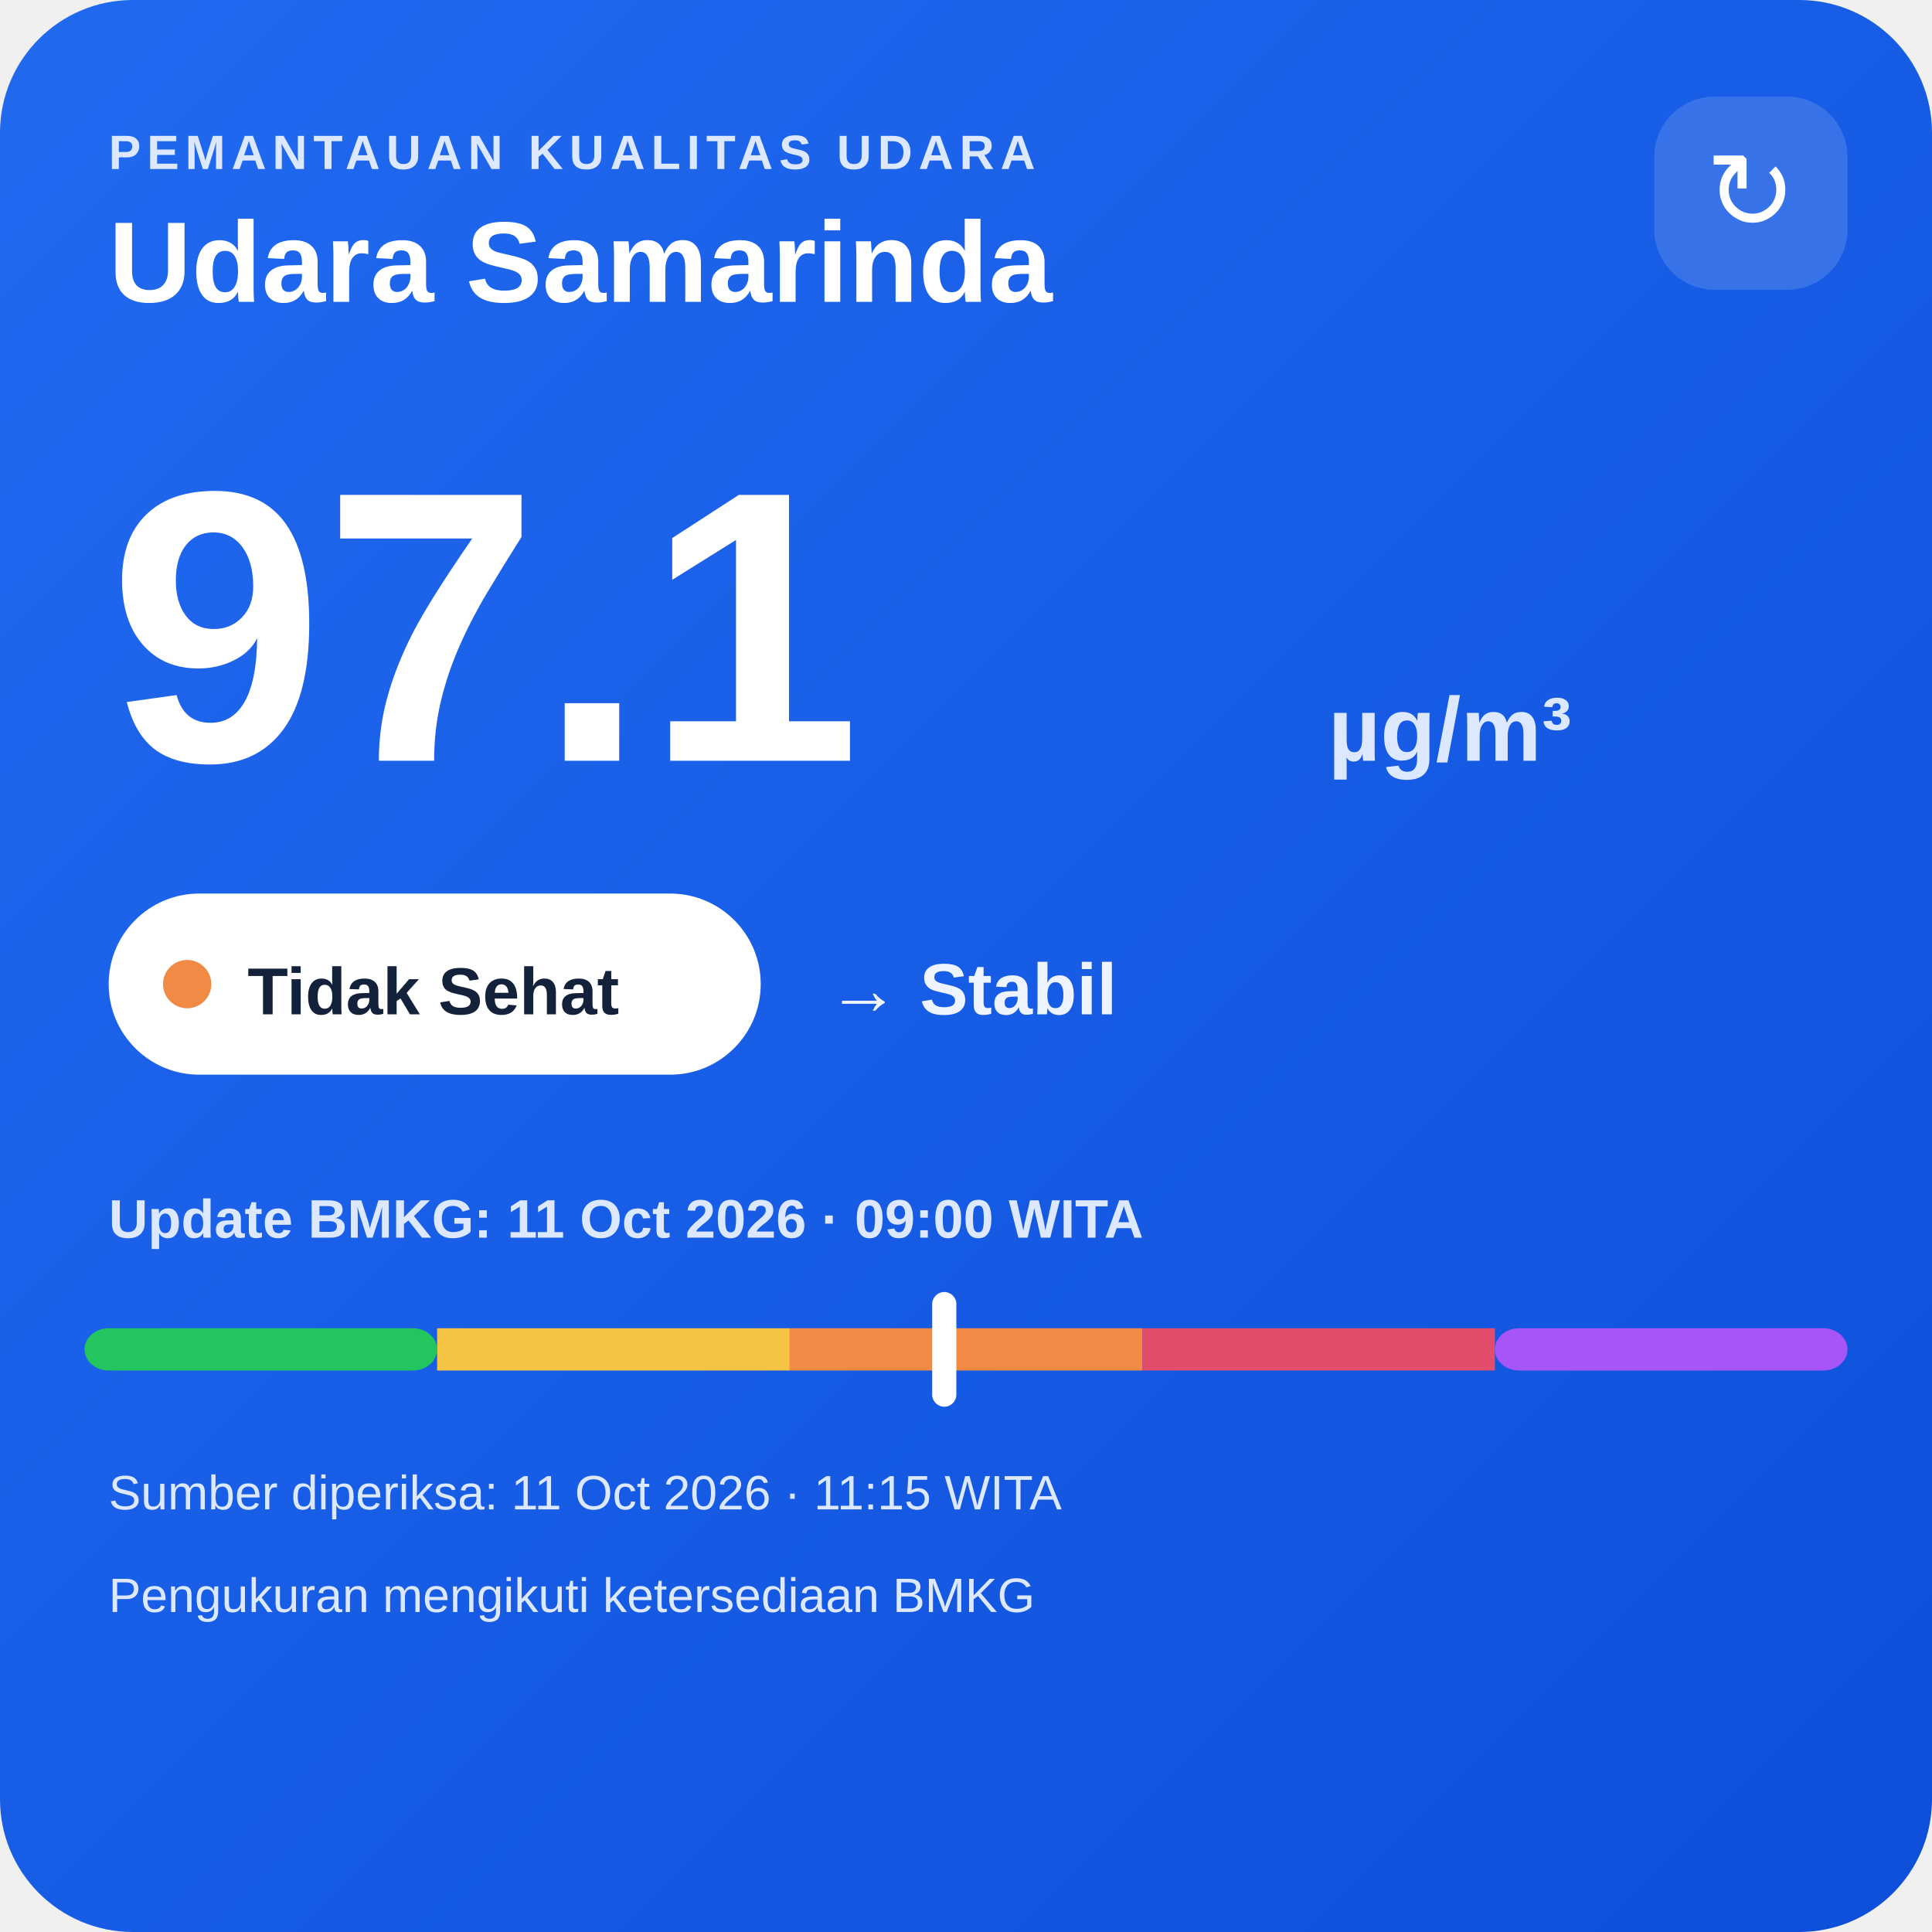
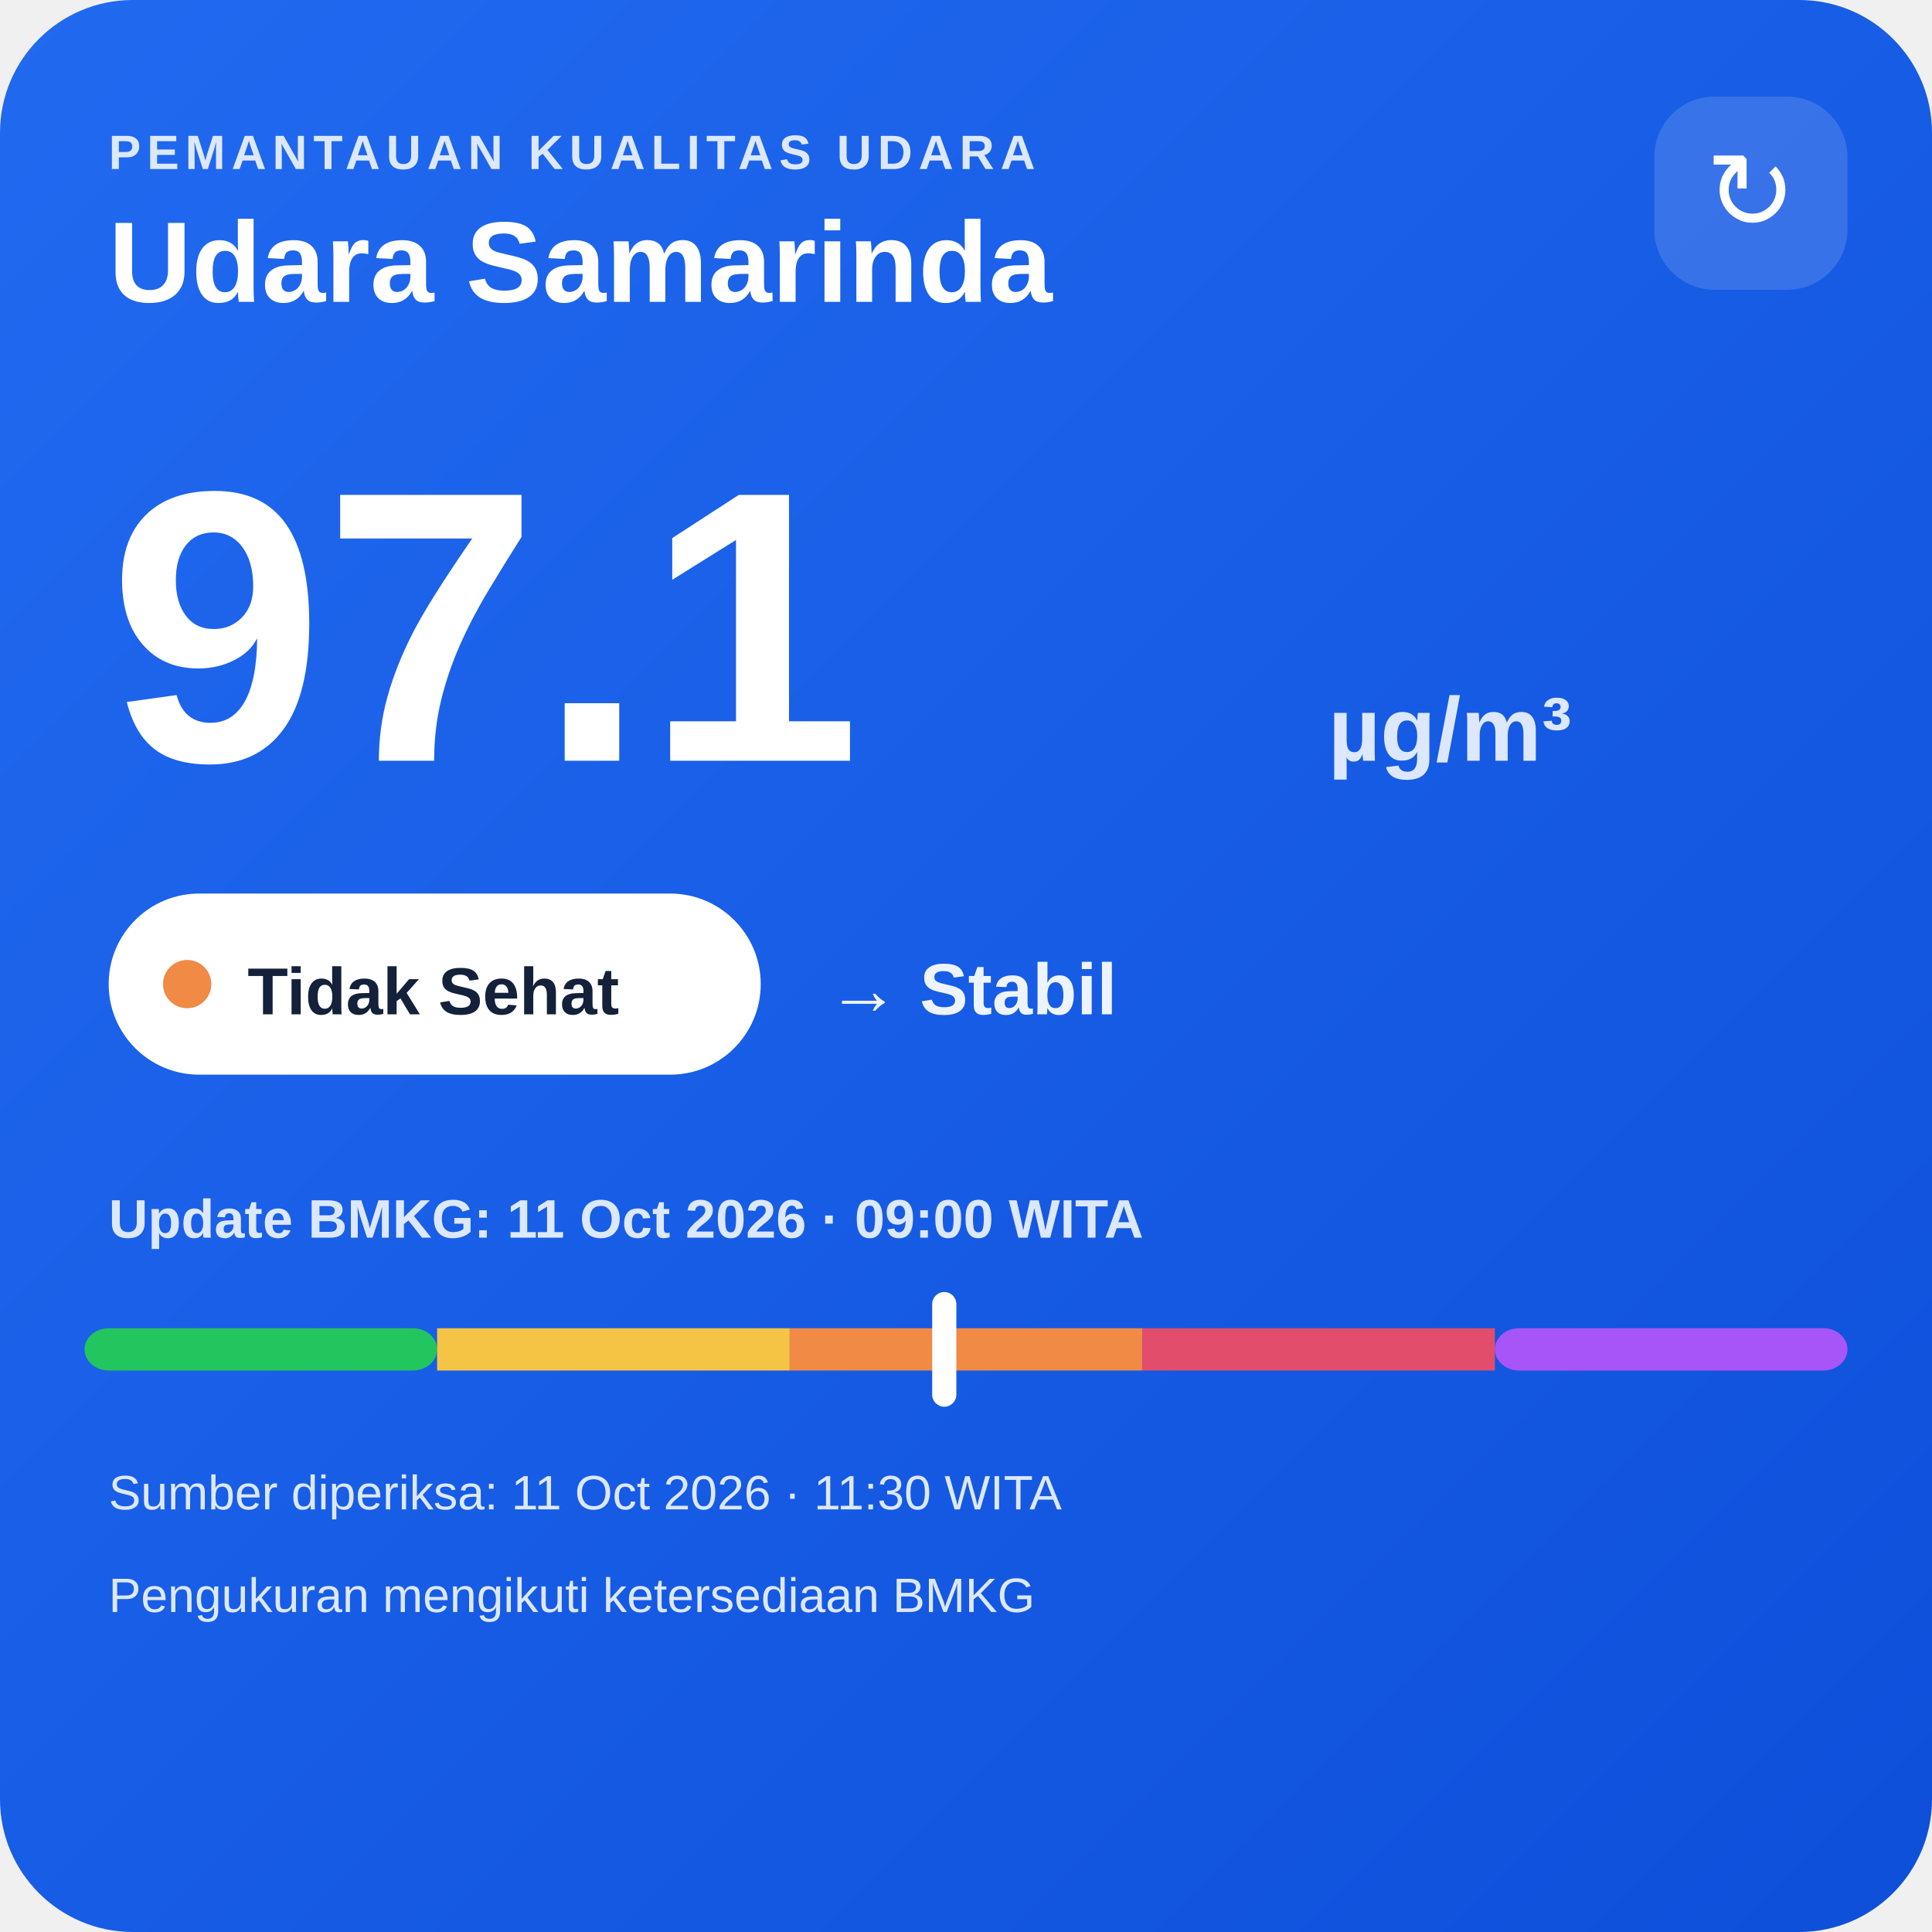
<svg xmlns="http://www.w3.org/2000/svg" width="320" height="320" viewBox="0 0 320 320">
  <defs>
    <linearGradient id="bg" x1="0" y1="0" x2="1" y2="1">
      <stop offset="0" stop-color="#216af0" />
      <stop offset="1" stop-color="#0e4fda" />
    </linearGradient>
  </defs>
  <rect width="320" height="320" rx="22" fill="url(#bg)" />
  <text x="18" y="28" fill="#dce8ff" font-family="Arial,sans-serif" font-size="8" font-weight="700" letter-spacing="1">PEMANTAUAN KUALITAS UDARA</text>
  <text x="18" y="50" fill="#ffffff" font-family="Arial,sans-serif" font-size="19" font-weight="700">Udara Samarinda</text>
  <rect x="274" y="16" width="32" height="32" rx="10" fill="#ffffff" fill-opacity=".14" />
  <text x="290" y="38" text-anchor="middle" fill="#ffffff" font-family="Arial,sans-serif" font-size="18">↻</text>
  <text x="18" y="126" fill="#ffffff" font-family="Arial,sans-serif" font-size="64" font-weight="800">97.1</text>
  <text x="220" y="126" fill="#dce8ff" font-family="Arial,sans-serif" font-size="15" font-weight="700">µg/m³</text>
  <rect x="18" y="148" width="108" height="30" rx="15" fill="#ffffff" />
  <circle cx="31" cy="163" r="4" fill="#f08a45" />
  <text x="41" y="168" fill="#13213a" font-family="Arial,sans-serif" font-size="11" font-weight="700">Tidak Sehat</text>
  <text x="137" y="168" fill="#eef4ff" font-family="Arial,sans-serif" font-size="12" font-weight="700">→ Stabil</text>
  <text x="18" y="205" fill="#dce8ff" font-family="Arial,sans-serif" font-size="9" font-weight="700">Update BMKG: 11 Oct 2026 · 09:00 WITA</text>
  <rect x="14" y="220" width="58.4" height="7" rx="4" fill="#22c55e" />
  <rect x="72.4" y="220" width="58.4" height="7" fill="#f6c445" />
  <rect x="130.8" y="220" width="58.4" height="7" fill="#f08a45" />
  <rect x="189.2" y="220" width="58.4" height="7" fill="#e24d6b" />
  <rect x="247.6" y="220" width="58.4" height="7" rx="4" fill="#a855f7" />
  <rect x="154.4" y="214" width="4" height="19" rx="2" fill="#ffffff" />
-   <text x="18" y="250" fill="#dce8ff" font-family="Arial,sans-serif" font-size="8">Sumber diperiksa: 11 Oct 2026 · 11:15 WITA</text>
+   <text x="18" y="250" fill="#dce8ff" font-family="Arial,sans-serif" font-size="8">Sumber diperiksa: 11 Oct 2026 · 11:30 WITA</text>
  <text x="18" y="267" fill="#dce8ff" font-family="Arial,sans-serif" font-size="8">Pengukuran mengikuti ketersediaan BMKG</text>
</svg>
